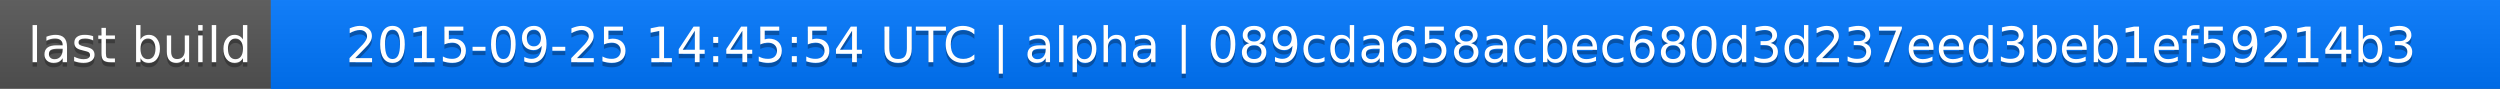
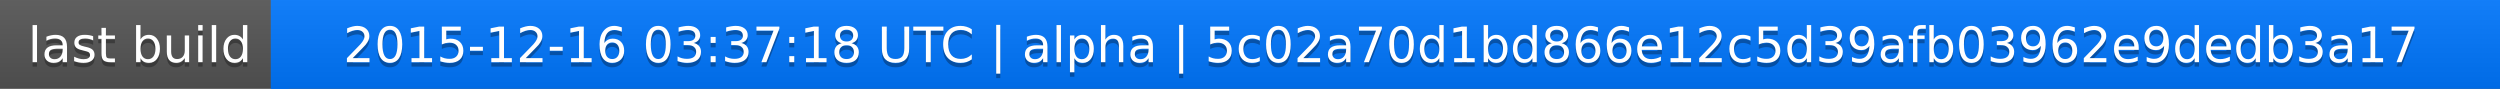
<svg xmlns="http://www.w3.org/2000/svg" width="563" height="20">
  <linearGradient id="a" x2="0" y2="100%">
    <stop offset="0" stop-color="#bbb" stop-opacity=".1" />
    <stop offset="1" stop-opacity=".1" />
  </linearGradient>
  <rect rx="0" width="563" height="20" fill="#555" />
  <rect rx="0" x="61" width="502" height="20" fill="#07f" />
  <path fill="#07f" d="M61 0h4v20h-4z" />
  <rect rx="0" width="563" height="20" fill="url(#a)" />
  <g fill="#fff" text-anchor="middle" font-family="DejaVu Sans,Verdana,Geneva,sans-serif" font-size="11">
    <text x="31.5" y="15" fill="#010101" fill-opacity=".3">last build</text>
    <text x="31.5" y="14">last build</text>
-     <text x="311" y="15" fill="#010101" fill-opacity=".3">2015-09-25 14:45:54 UTC | alpha | 089cda658acbec680d3d237eed3beb1ef59214b3</text>
-     <text x="311" y="14">2015-09-25 14:45:54 UTC | alpha | 089cda658acbec680d3d237eed3beb1ef59214b3</text>
+     <text x="311" y="15" fill="#010101" fill-opacity=".3">2015-12-16 03:37:18 UTC | alpha | 5c02a70d1bd866e12c5d39afb03962e9dedb3a17</text>
+     <text x="311" y="14">2015-12-16 03:37:18 UTC | alpha | 5c02a70d1bd866e12c5d39afb03962e9dedb3a17</text>
  </g>
</svg>
